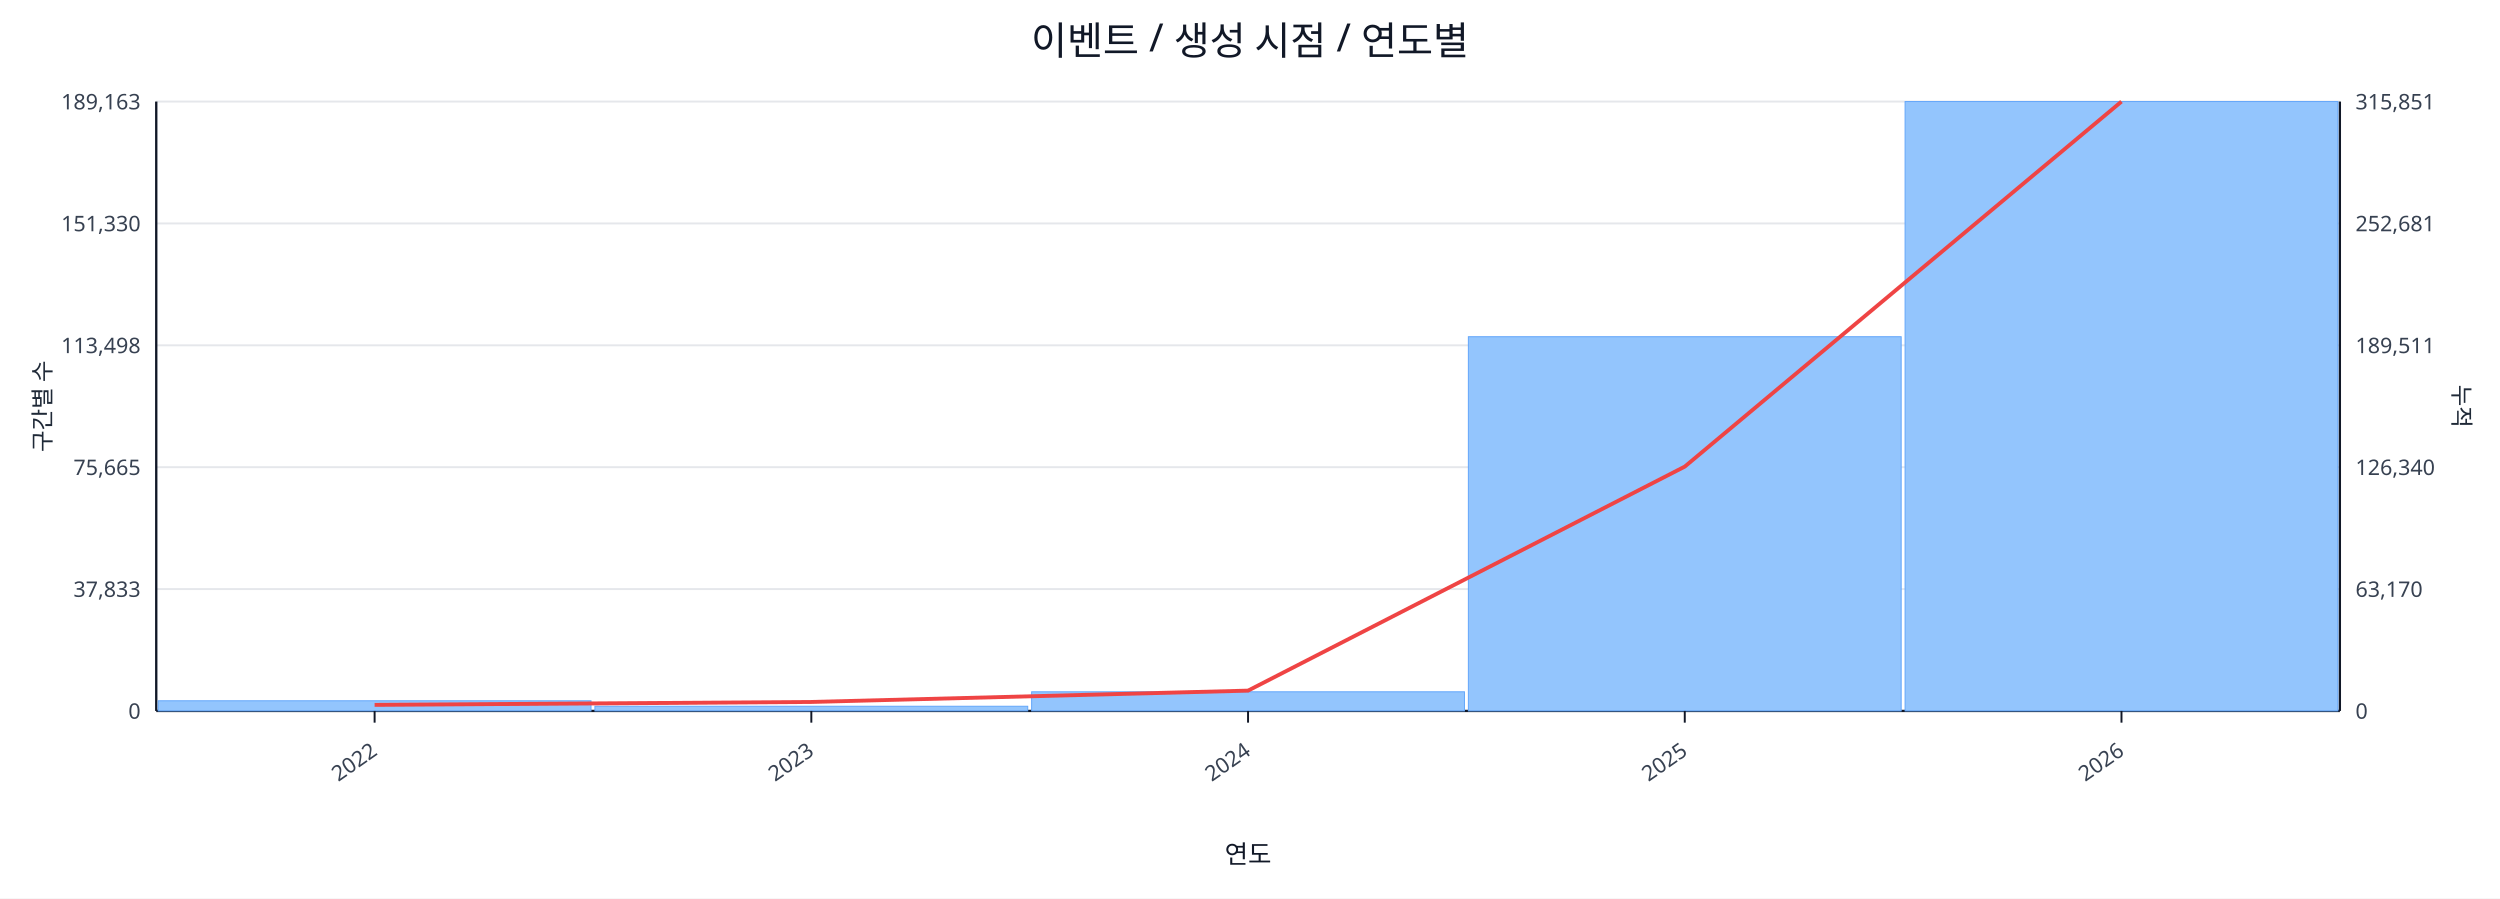
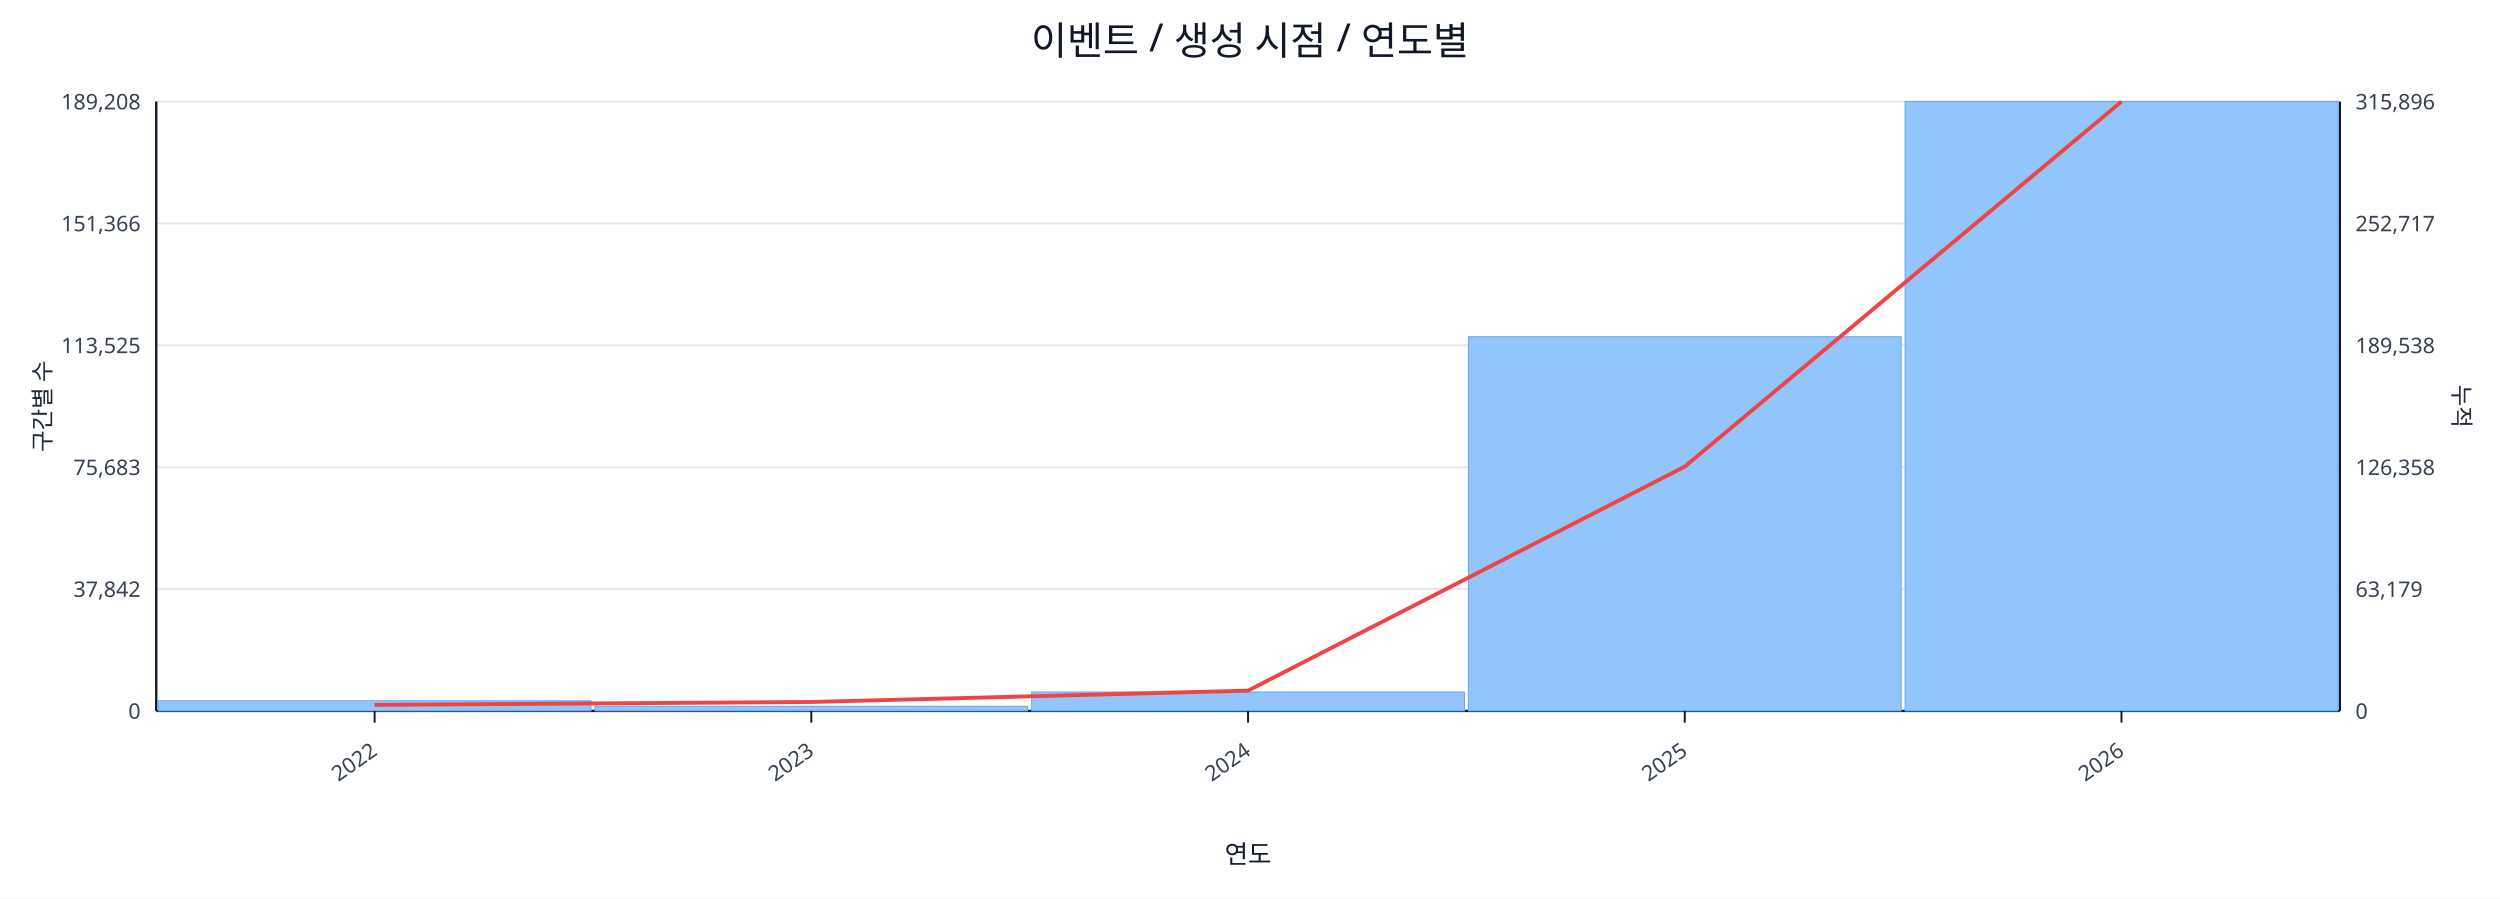
<svg xmlns="http://www.w3.org/2000/svg" width="1280" height="460" viewBox="0 0 1280 460">
  <rect x="0" y="0" width="100%" height="100%" fill="#ffffff" />
  <text x="640.0" y="28" font-size="20" text-anchor="middle" font-family="sans-serif" fill="#111827">이벤트 / 생성 시점 / 연도별</text>
  <line x1="80.0" y1="52.0" x2="1198.0" y2="52.0" stroke="#e5e7eb" stroke-width="1" />
-   <text x="72.0" y="56.0" font-size="11" text-anchor="end" font-family="sans-serif" fill="#374151">189,163</text>
-   <text x="1206.0" y="56.0" font-size="11" text-anchor="start" font-family="sans-serif" fill="#374151">315,851</text>
+   <text x="72.0" y="56.0" font-size="11" text-anchor="end" font-family="sans-serif" fill="#374151">189,208</text>
+   <text x="1206.0" y="56.0" font-size="11" text-anchor="start" font-family="sans-serif" fill="#374151">315,896</text>
  <line x1="80.0" y1="114.4" x2="1198.0" y2="114.4" stroke="#e5e7eb" stroke-width="1" />
-   <text x="72.0" y="118.4" font-size="11" text-anchor="end" font-family="sans-serif" fill="#374151">151,330</text>
-   <text x="1206.0" y="118.4" font-size="11" text-anchor="start" font-family="sans-serif" fill="#374151">252,681</text>
+   <text x="72.0" y="118.4" font-size="11" text-anchor="end" font-family="sans-serif" fill="#374151">151,366</text>
+   <text x="1206.0" y="118.4" font-size="11" text-anchor="start" font-family="sans-serif" fill="#374151">252,717</text>
  <line x1="80.0" y1="176.8" x2="1198.0" y2="176.8" stroke="#e5e7eb" stroke-width="1" />
-   <text x="72.0" y="180.8" font-size="11" text-anchor="end" font-family="sans-serif" fill="#374151">113,498</text>
-   <text x="1206.0" y="180.8" font-size="11" text-anchor="start" font-family="sans-serif" fill="#374151">189,511</text>
+   <text x="72.0" y="180.8" font-size="11" text-anchor="end" font-family="sans-serif" fill="#374151">113,525</text>
+   <text x="1206.0" y="180.8" font-size="11" text-anchor="start" font-family="sans-serif" fill="#374151">189,538</text>
  <line x1="80.0" y1="239.2" x2="1198.0" y2="239.2" stroke="#e5e7eb" stroke-width="1" />
-   <text x="72.0" y="243.2" font-size="11" text-anchor="end" font-family="sans-serif" fill="#374151">75,665</text>
-   <text x="1206.0" y="243.2" font-size="11" text-anchor="start" font-family="sans-serif" fill="#374151">126,340</text>
+   <text x="72.0" y="243.2" font-size="11" text-anchor="end" font-family="sans-serif" fill="#374151">75,683</text>
+   <text x="1206.0" y="243.2" font-size="11" text-anchor="start" font-family="sans-serif" fill="#374151">126,358</text>
  <line x1="80.0" y1="301.6" x2="1198.0" y2="301.6" stroke="#e5e7eb" stroke-width="1" />
-   <text x="72.0" y="305.6" font-size="11" text-anchor="end" font-family="sans-serif" fill="#374151">37,833</text>
-   <text x="1206.0" y="305.6" font-size="11" text-anchor="start" font-family="sans-serif" fill="#374151">63,170</text>
+   <text x="72.0" y="305.6" font-size="11" text-anchor="end" font-family="sans-serif" fill="#374151">37,842</text>
+   <text x="1206.0" y="305.6" font-size="11" text-anchor="start" font-family="sans-serif" fill="#374151">63,179</text>
  <line x1="80.0" y1="364.0" x2="1198.0" y2="364.0" stroke="#e5e7eb" stroke-width="1" />
  <text x="72.0" y="368.0" font-size="11" text-anchor="end" font-family="sans-serif" fill="#374151">0</text>
  <text x="1206.0" y="368.0" font-size="11" text-anchor="start" font-family="sans-serif" fill="#374151">0</text>
  <line x1="80.0" y1="364.0" x2="1198.0" y2="364.0" stroke="#111827" stroke-width="1.2" />
  <line x1="80.0" y1="52.0" x2="80.0" y2="364.0" stroke="#111827" stroke-width="1.2" />
  <line x1="1198.0" y1="52.0" x2="1198.0" y2="364.0" stroke="#111827" stroke-width="1.2" />
  <rect x="81.0" y="358.8" width="221.6" height="5.2" fill="#93c5fd" stroke="#60a5fa" stroke-width="0.5" />
  <rect x="304.6" y="361.6" width="221.6" height="2.4" fill="#93c5fd" stroke="#60a5fa" stroke-width="0.5" />
-   <rect x="528.2" y="354.2" width="221.6" height="9.8" fill="#93c5fd" stroke="#60a5fa" stroke-width="0.5" />
+   <rect x="528.2" y="354.3" width="221.6" height="9.7" fill="#93c5fd" stroke="#60a5fa" stroke-width="0.5" />
  <rect x="751.8" y="172.4" width="221.6" height="191.6" fill="#93c5fd" stroke="#60a5fa" stroke-width="0.5" />
  <rect x="975.4" y="52.0" width="221.6" height="312.0" fill="#93c5fd" stroke="#60a5fa" stroke-width="0.5" />
  <polyline fill="none" stroke="#ef4444" stroke-width="2" points="191.8,360.9 415.4,359.4 639.0,353.6 862.6,238.9 1086.2,52.0" />
  <line x1="191.8" y1="364.0" x2="191.8" y2="370.0" stroke="#111827" stroke-width="1" />
  <text x="193.8" y="386.0" font-size="11" text-anchor="end" transform="rotate(-35 193.8 386.0)" font-family="sans-serif" fill="#374151">2022</text>
  <line x1="415.4" y1="364.0" x2="415.4" y2="370.0" stroke="#111827" stroke-width="1" />
  <text x="417.4" y="386.0" font-size="11" text-anchor="end" transform="rotate(-35 417.4 386.0)" font-family="sans-serif" fill="#374151">2023</text>
  <line x1="639.0" y1="364.0" x2="639.0" y2="370.0" stroke="#111827" stroke-width="1" />
  <text x="641.0" y="386.0" font-size="11" text-anchor="end" transform="rotate(-35 641.0 386.0)" font-family="sans-serif" fill="#374151">2024</text>
  <line x1="862.6" y1="364.0" x2="862.6" y2="370.0" stroke="#111827" stroke-width="1" />
  <text x="864.6" y="386.0" font-size="11" text-anchor="end" transform="rotate(-35 864.6 386.0)" font-family="sans-serif" fill="#374151">2025</text>
  <line x1="1086.2" y1="364.0" x2="1086.2" y2="370.0" stroke="#111827" stroke-width="1" />
  <text x="1088.2" y="386.0" font-size="11" text-anchor="end" transform="rotate(-35 1088.2 386.0)" font-family="sans-serif" fill="#374151">2026</text>
  <text x="26" y="208.0" font-size="12" transform="rotate(-90 26 208.0)" text-anchor="middle" font-family="sans-serif" fill="#1f2937">구간별 수</text>
  <text x="1256.0" y="208.0" font-size="12" transform="rotate(90 1256.0 208.0)" text-anchor="middle" font-family="sans-serif" fill="#1f2937">누적</text>
  <text x="639.0" y="442.0" font-size="13" text-anchor="middle" font-family="sans-serif" fill="#111827">연도</text>
</svg>
